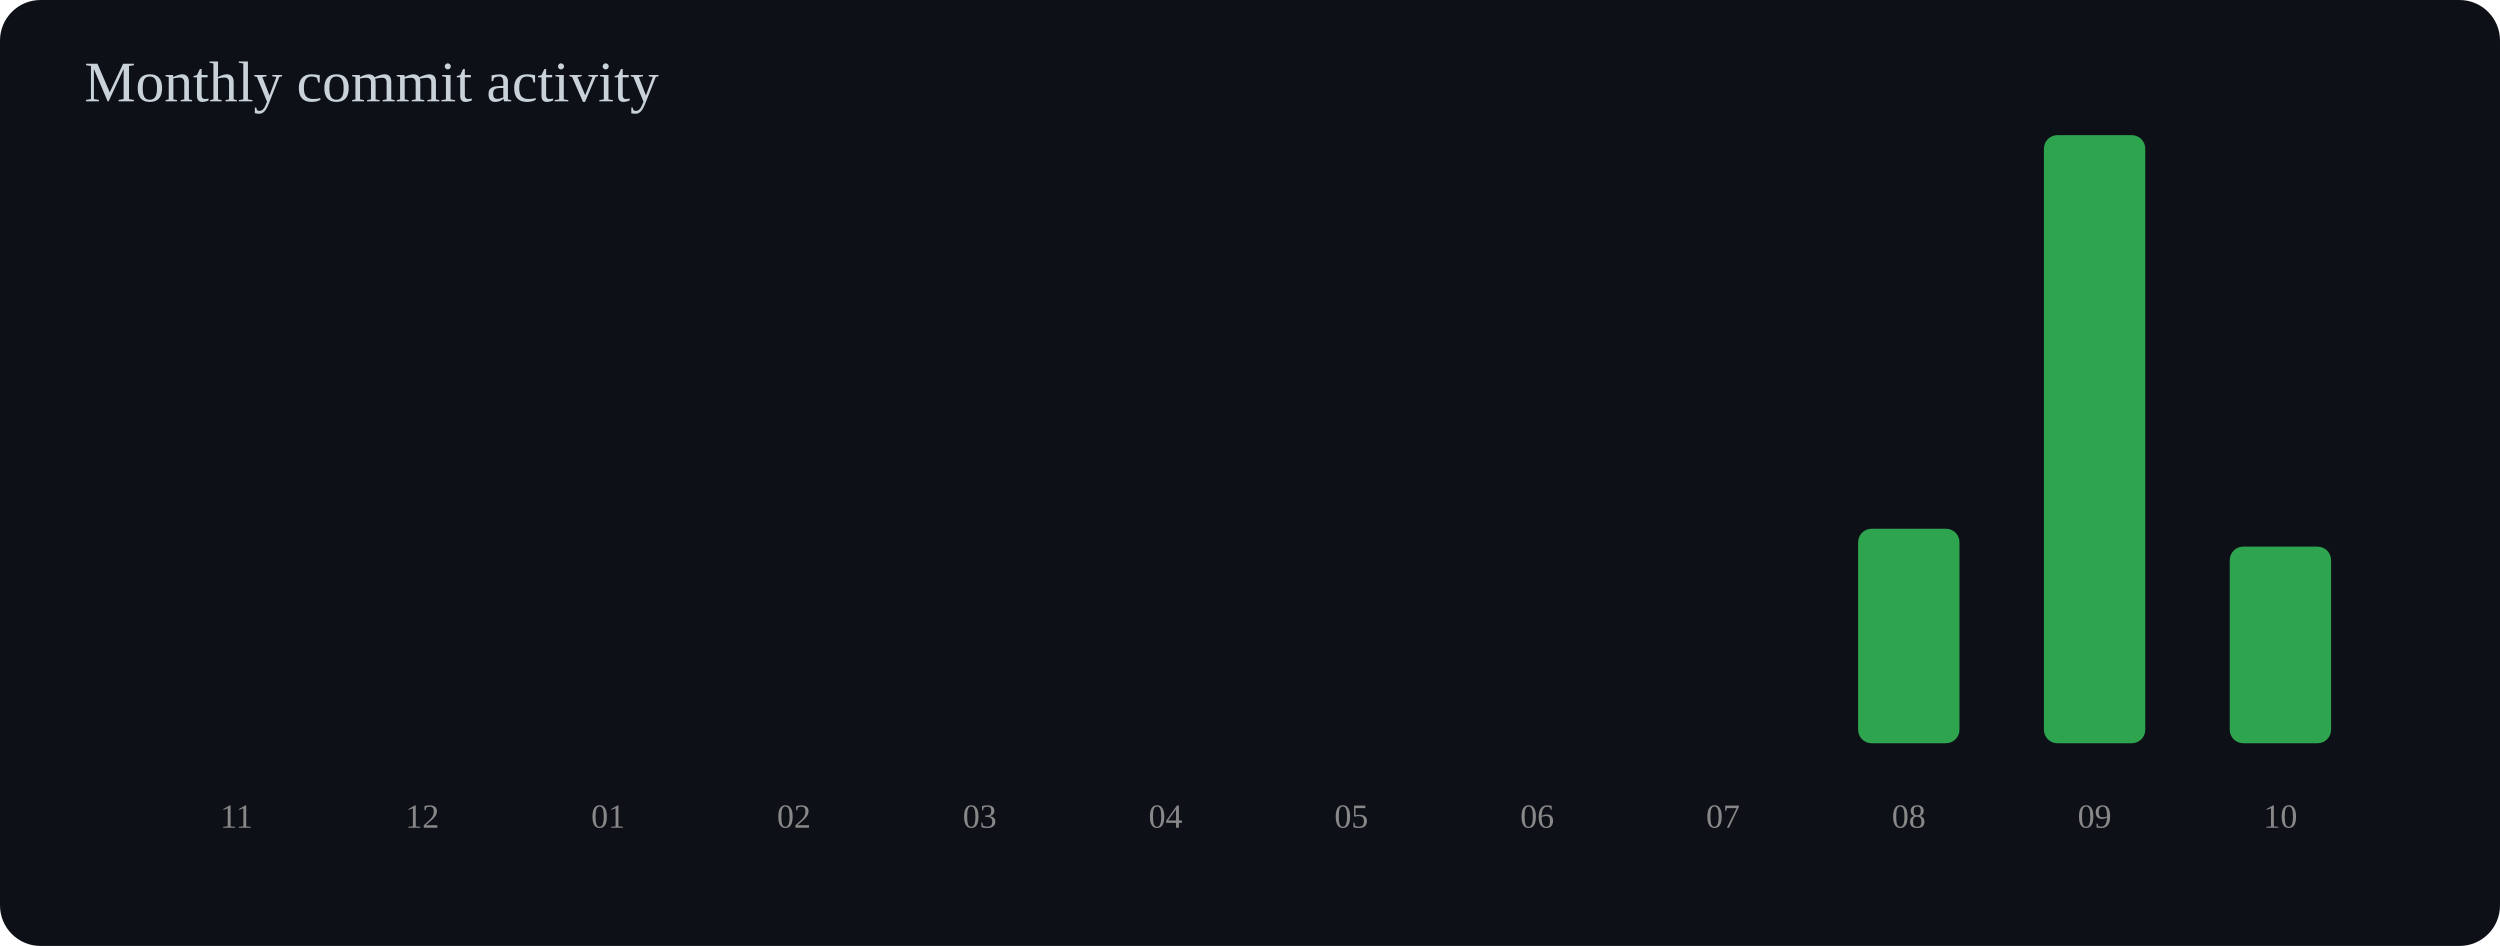
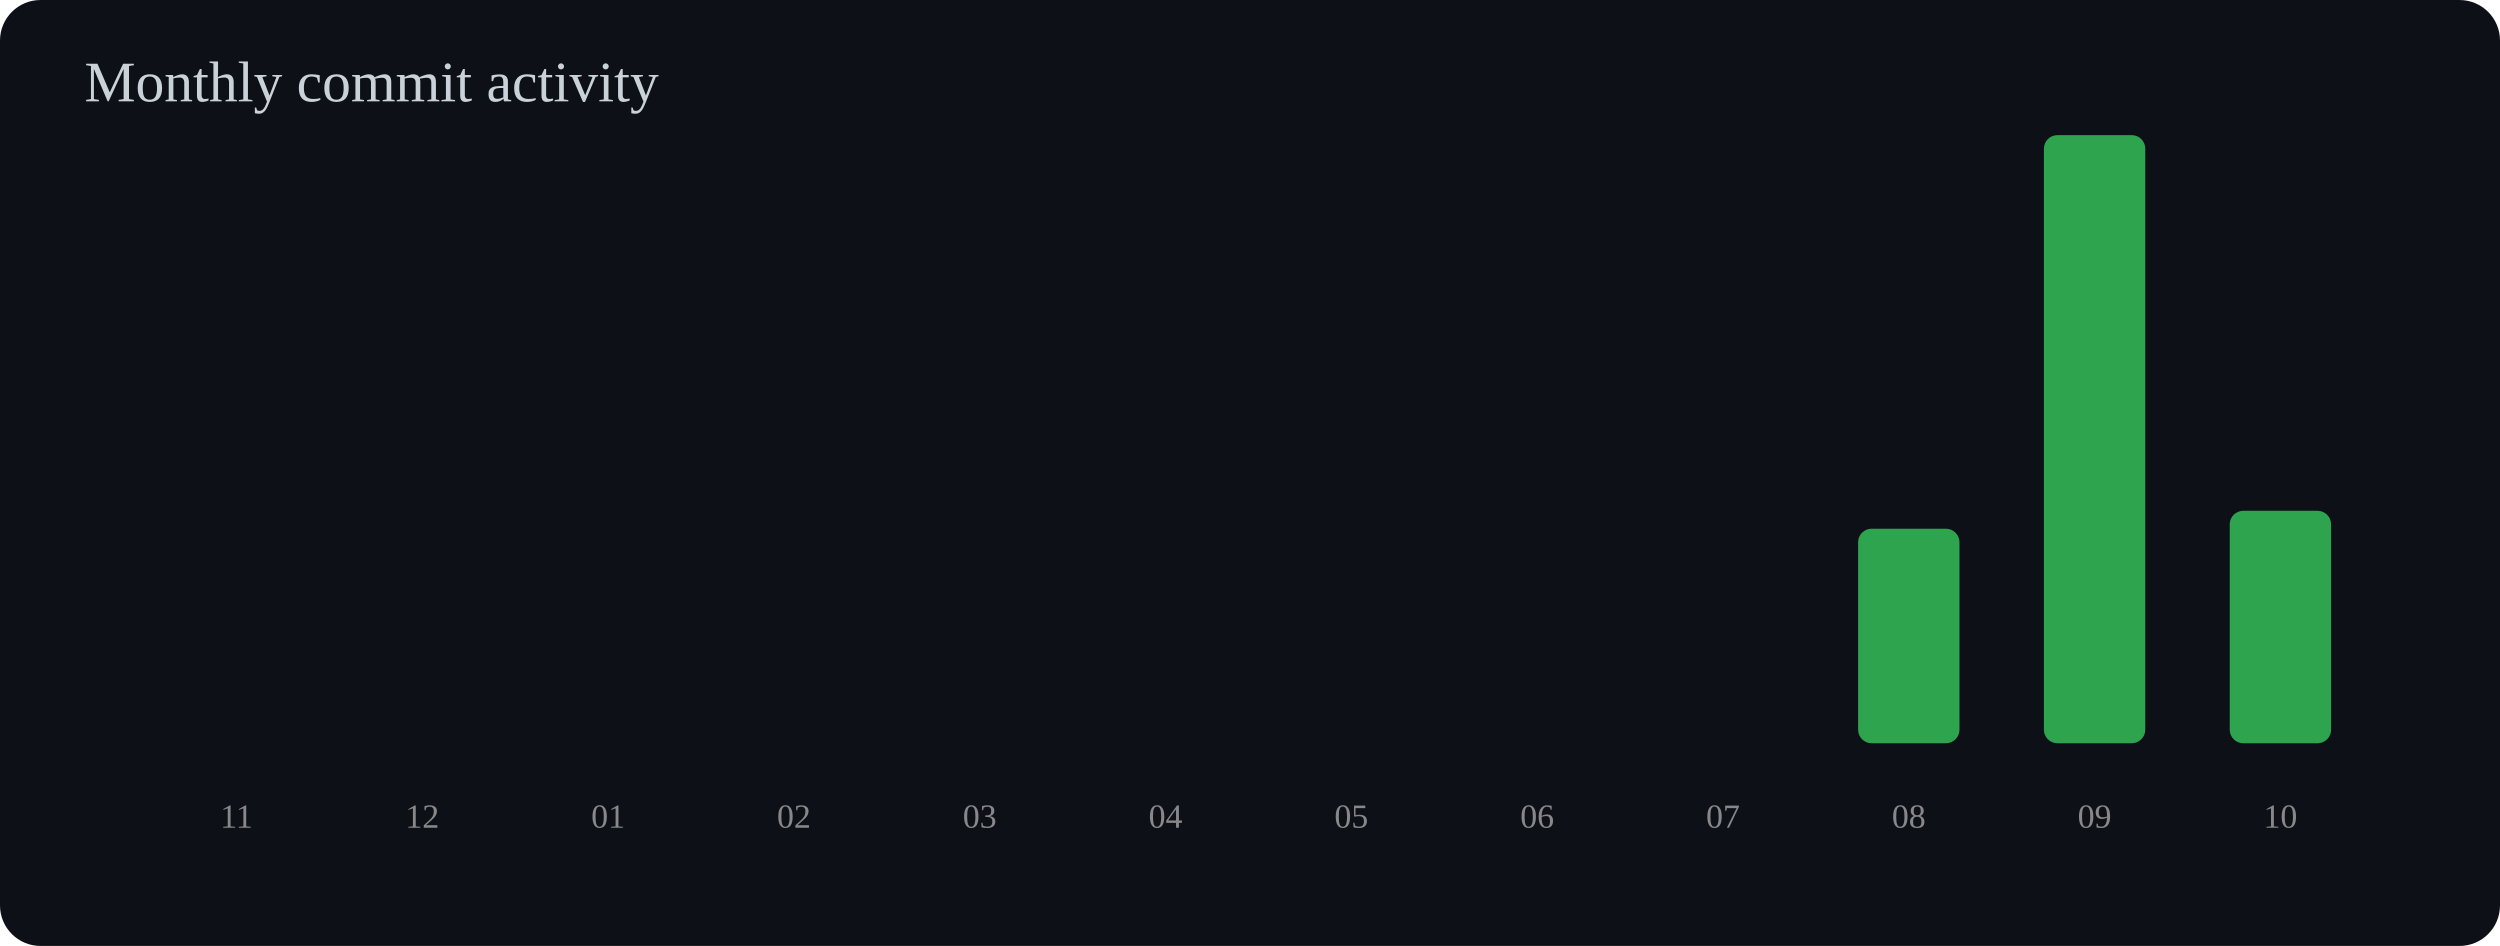
<svg xmlns="http://www.w3.org/2000/svg" width="740" height="280" viewBox="0 0 740 280">
  <rect width="100%" height="100%" rx="12" fill="#0d1117" />
  <text x="25" y="30" font-size="17" fill="#c9d1d9">Monthly commit activity</text>
  <rect x="55" y="220.0" width="30" height="0.0" rx="4" fill="#2ea44f" />
  <text x="70" y="245" text-anchor="middle" font-size="10" fill="#888">11</text>
  <rect x="110" y="220.0" width="30" height="0.0" rx="4" fill="#2ea44f" />
  <text x="125" y="245" text-anchor="middle" font-size="10" fill="#888">12</text>
  <rect x="165" y="220.0" width="30" height="0.0" rx="4" fill="#2ea44f" />
  <text x="180" y="245" text-anchor="middle" font-size="10" fill="#888">01</text>
  <rect x="220" y="220.0" width="30" height="0.0" rx="4" fill="#2ea44f" />
  <text x="235" y="245" text-anchor="middle" font-size="10" fill="#888">02</text>
  <rect x="275" y="220.0" width="30" height="0.0" rx="4" fill="#2ea44f" />
  <text x="290" y="245" text-anchor="middle" font-size="10" fill="#888">03</text>
  <rect x="330" y="220.0" width="30" height="0.0" rx="4" fill="#2ea44f" />
  <text x="345" y="245" text-anchor="middle" font-size="10" fill="#888">04</text>
  <rect x="385" y="220.0" width="30" height="0.0" rx="4" fill="#2ea44f" />
  <text x="400" y="245" text-anchor="middle" font-size="10" fill="#888">05</text>
  <rect x="440" y="220.0" width="30" height="0.0" rx="4" fill="#2ea44f" />
  <text x="455" y="245" text-anchor="middle" font-size="10" fill="#888">06</text>
  <rect x="495" y="220.0" width="30" height="0.0" rx="4" fill="#2ea44f" />
  <text x="510" y="245" text-anchor="middle" font-size="10" fill="#888">07</text>
  <rect x="550" y="156.5" width="30" height="63.5" rx="4" fill="#2ea44f" />
  <text x="565" y="245" text-anchor="middle" font-size="10" fill="#888">08</text>
  <rect x="605" y="40.0" width="30" height="180.0" rx="4" fill="#2ea44f" />
  <text x="620" y="245" text-anchor="middle" font-size="10" fill="#888">09</text>
-   <rect x="660" y="161.8" width="30" height="58.2" rx="4" fill="#2ea44f" />
+   <rect x="660" y="151.2" width="30" height="68.8" rx="4" fill="#2ea44f" />
  <text x="675" y="245" text-anchor="middle" font-size="10" fill="#888">10</text>
</svg>
